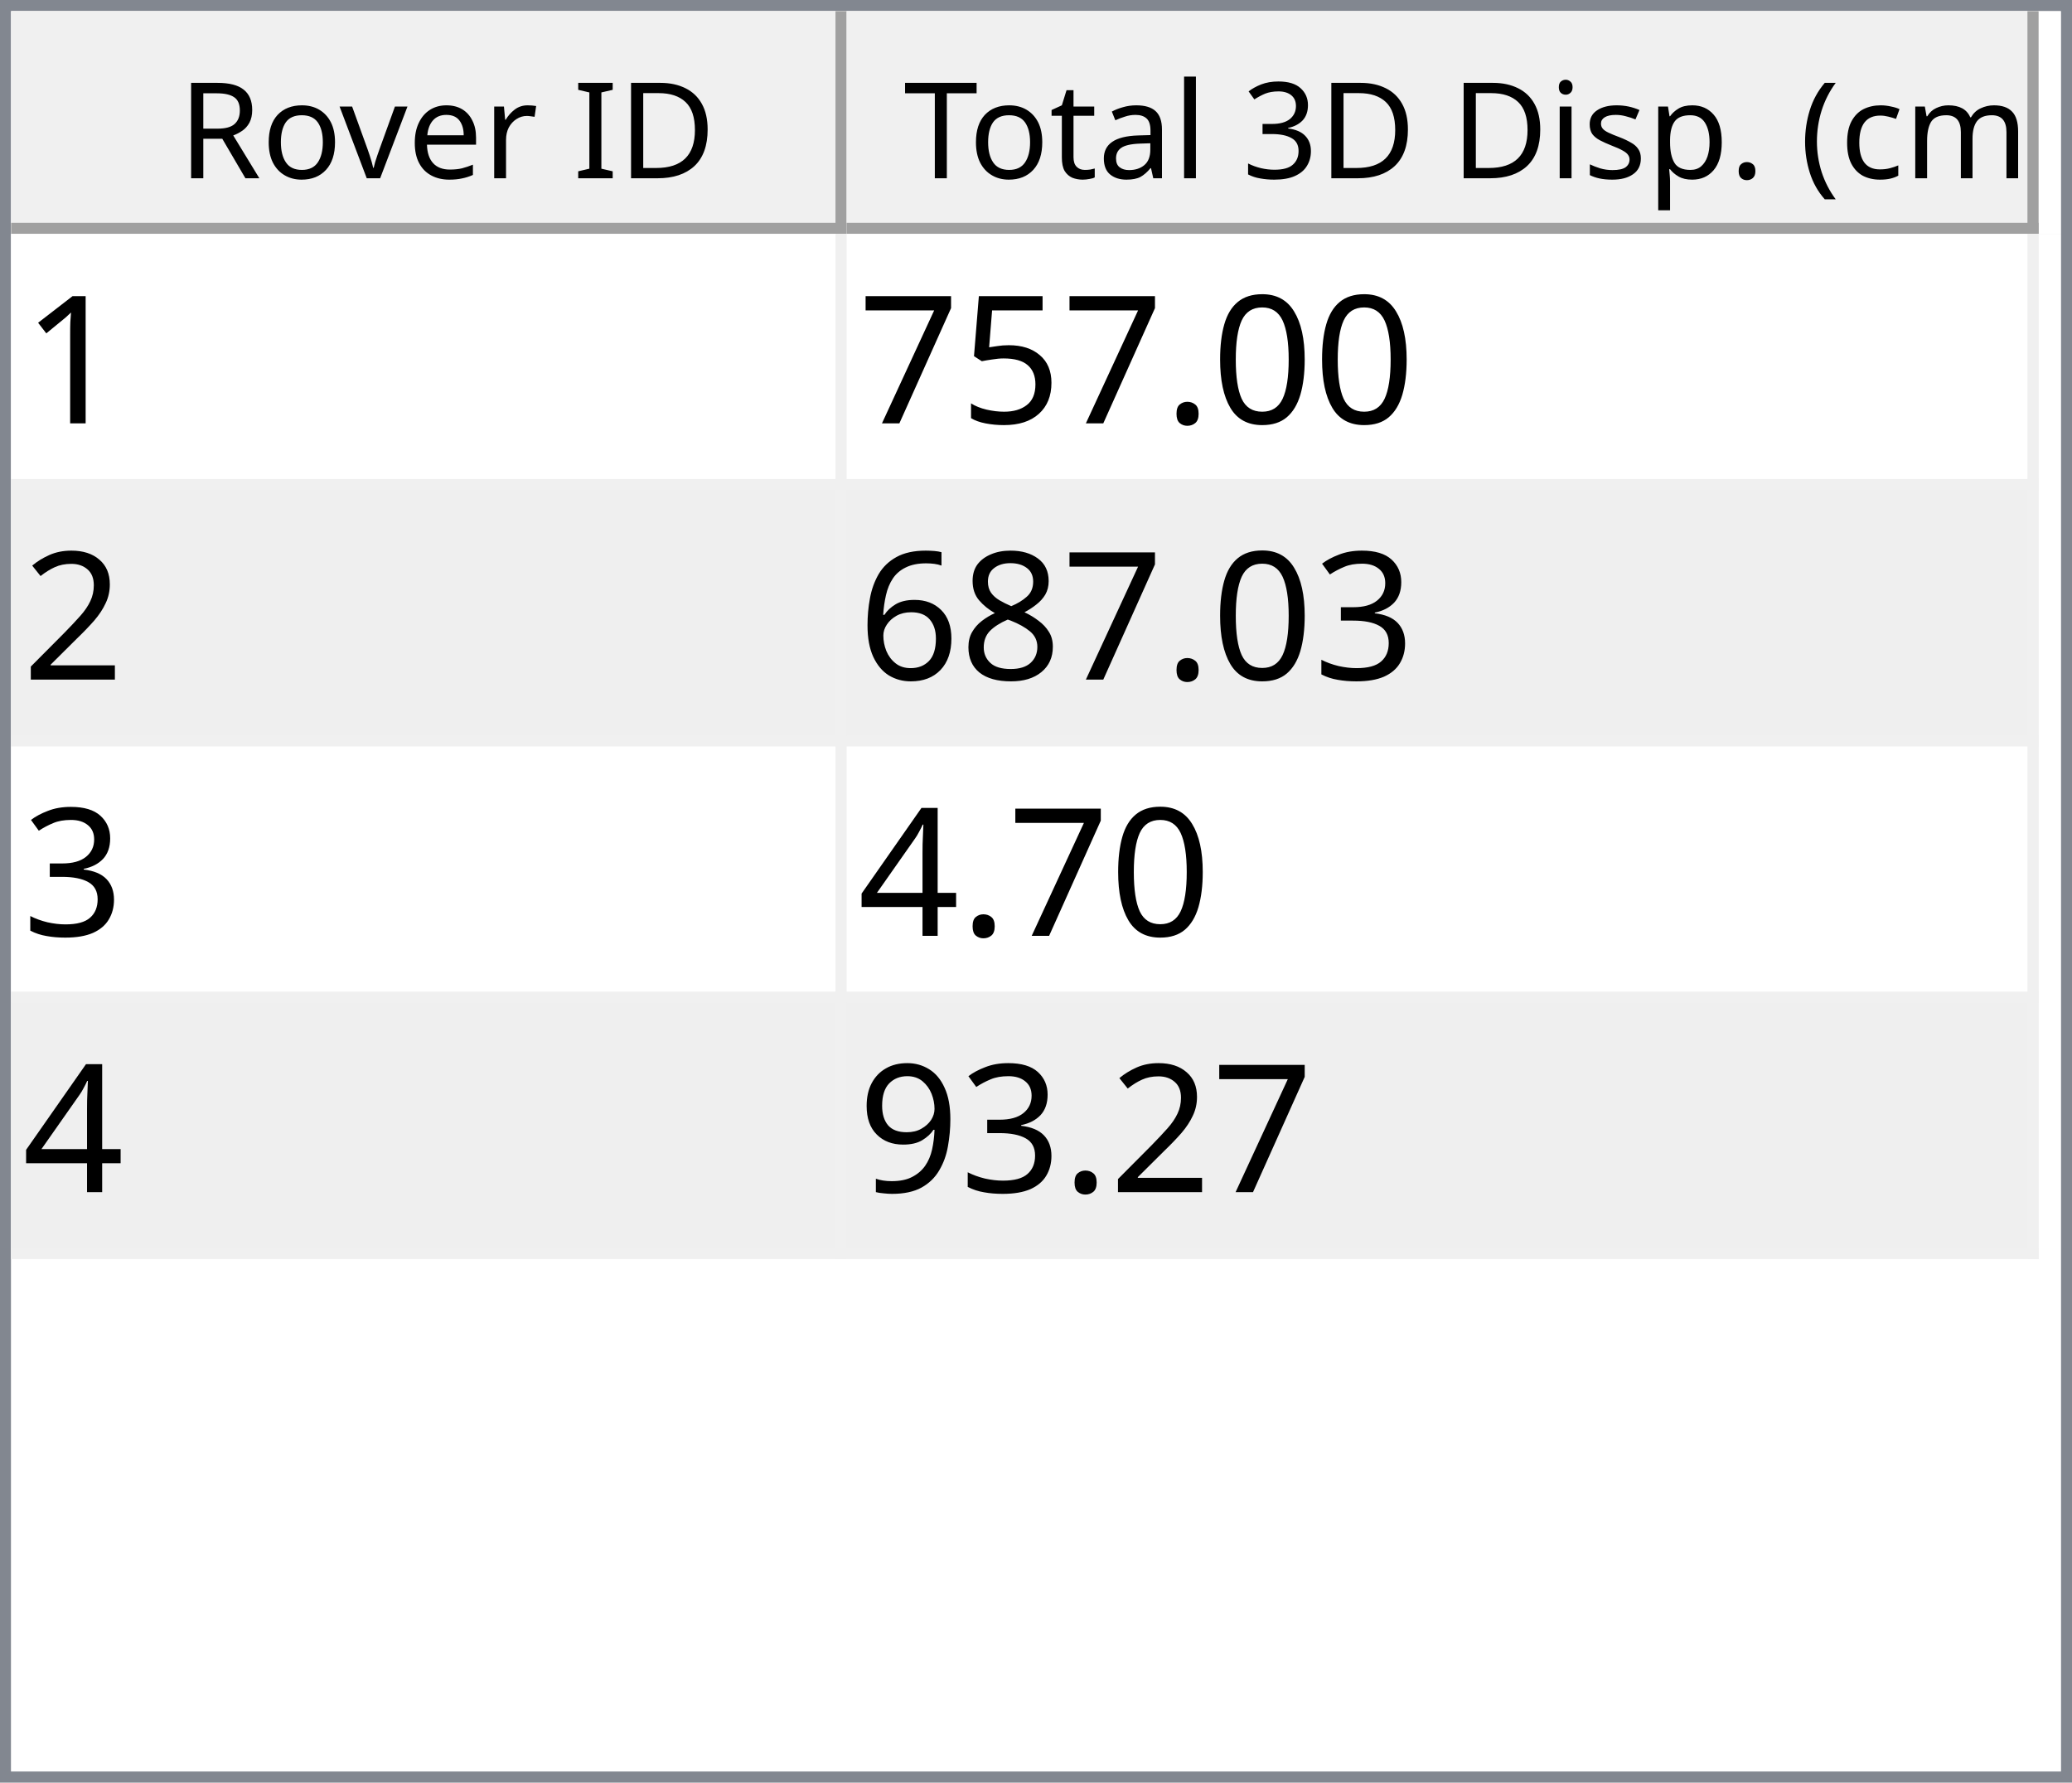
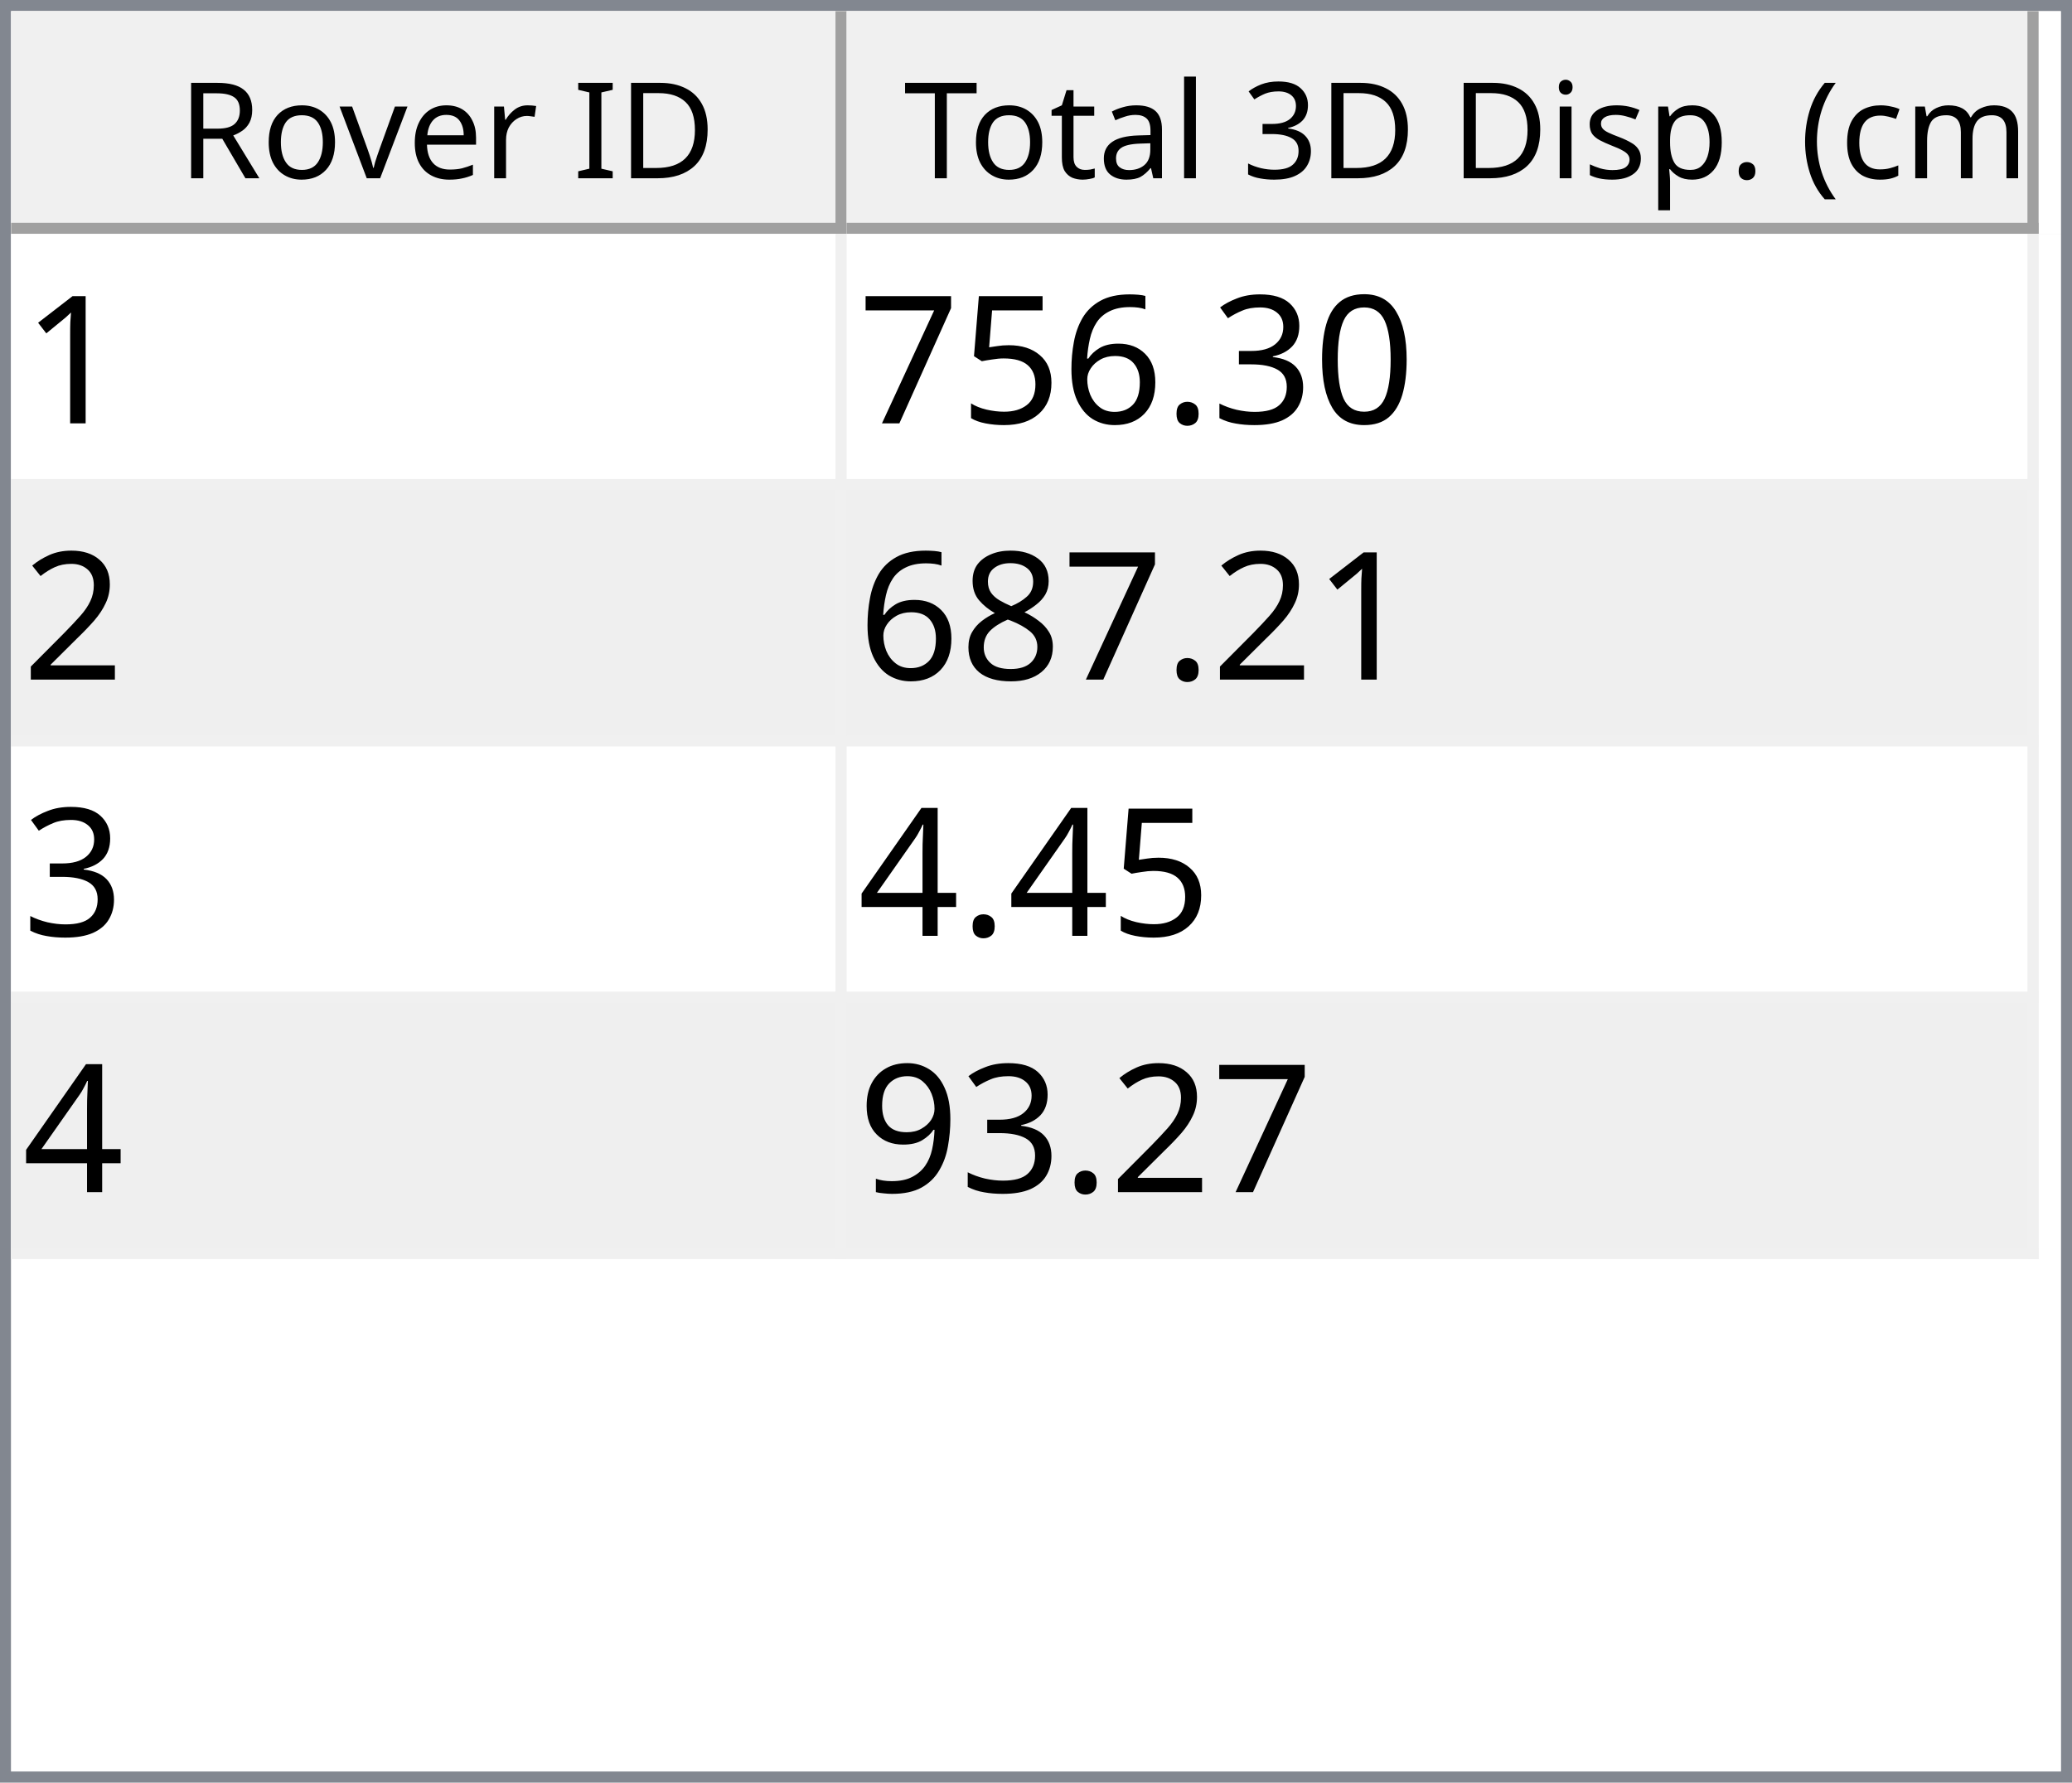
<svg xmlns="http://www.w3.org/2000/svg" style="fill-opacity:1; color-rendering:auto; color-interpolation:auto; text-rendering:auto; stroke:black; stroke-linecap:square; stroke-miterlimit:10; shape-rendering:auto; stroke-opacity:1; fill:black; stroke-dasharray:none; font-weight:normal; stroke-width:1; font-family:'Dialog'; font-style:normal; stroke-linejoin:miter; font-size:12px; stroke-dashoffset:0; image-rendering:auto;" width="186" height="160">
  <defs id="genericDefs" />
  <g>
    <defs id="defs1">
      <clipPath clipPathUnits="userSpaceOnUse" id="clipPath1">
        <path d="M0 0 L186 0 L186 160 L0 160 L0 0 Z" />
      </clipPath>
      <clipPath clipPathUnits="userSpaceOnUse" id="clipPath2">
        <path d="M0 0 L0 160 L186 160 L186 0 Z" />
      </clipPath>
      <clipPath clipPathUnits="userSpaceOnUse" id="clipPath3">
        <path d="M0 0 L0 20 L184 20 L184 0 Z" />
      </clipPath>
      <clipPath clipPathUnits="userSpaceOnUse" id="clipPath4">
        <path d="M0 0 L0 20 L75 20 L75 0 Z" />
      </clipPath>
      <clipPath clipPathUnits="userSpaceOnUse" id="clipPath5">
        <path d="M1 1 L1 19 L74 19 L74 1 Z" />
      </clipPath>
      <clipPath clipPathUnits="userSpaceOnUse" id="clipPath6">
        <path d="M0 0 L0 18 L73 18 L73 0 Z" />
      </clipPath>
      <clipPath clipPathUnits="userSpaceOnUse" id="clipPath7">
        <path d="M-0.5 -0.5 L-0.5 19.5 L74.5 19.5 L74.5 -0.5 Z" />
      </clipPath>
      <clipPath clipPathUnits="userSpaceOnUse" id="clipPath8">
        <path d="M0 0 L0 20 L107 20 L107 0 Z" />
      </clipPath>
      <clipPath clipPathUnits="userSpaceOnUse" id="clipPath9">
        <path d="M1 1 L1 19 L106 19 L106 1 Z" />
      </clipPath>
      <clipPath clipPathUnits="userSpaceOnUse" id="clipPath10">
        <path d="M0 0 L0 18 L105 18 L105 0 Z" />
      </clipPath>
      <clipPath clipPathUnits="userSpaceOnUse" id="clipPath11">
        <path d="M-0.5 -0.5 L-0.5 19.5 L106.5 19.5 L106.5 -0.5 Z" />
      </clipPath>
      <clipPath clipPathUnits="userSpaceOnUse" id="clipPath12">
        <path d="M0 0 L0 138 L184 138 L184 0 Z" />
      </clipPath>
      <clipPath clipPathUnits="userSpaceOnUse" id="clipPath13">
        <path d="M0 0 L0 92 L182 92 L182 0 Z" />
      </clipPath>
      <clipPath clipPathUnits="userSpaceOnUse" id="clipPath14">
        <path d="M-0.5 -0.5 L-0.5 91.5 L181.5 91.5 L181.5 -0.5 Z" />
      </clipPath>
      <clipPath clipPathUnits="userSpaceOnUse" id="clipPath15">
        <path d="M0 0 L0 22 L74 22 L74 0 Z" />
      </clipPath>
      <clipPath clipPathUnits="userSpaceOnUse" id="clipPath16">
        <path d="M0 0 L0 22 L106 22 L106 0 Z" />
      </clipPath>
      <font horiz-adv-x="64.551" id="font1">
        <font-face ascent="107.91" descent="25.098" units-per-em="100" style="font-style:normal; font-family:Segoe UI; font-weight:normal;" />
        <missing-glyph horiz-adv-x="64.551" d="M8.109 0 L8.109 68.266 L56.453 68.266 L56.453 0 L8.109 0 ZM15.328 7.234 L49.219 7.234 L49.219 61.031 L15.328 61.031 L15.328 7.234 Z" />
        <glyph unicode="D" horiz-adv-x="70.117" d="M9.188 0 L9.188 70.016 L28.516 70.016 Q65.531 70.016 65.531 35.891 Q65.531 19.672 55.25 9.836 Q44.969 0 27.734 0 L9.188 0 ZM17.391 62.594 L17.391 7.422 L27.828 7.422 Q41.609 7.422 49.273 14.797 Q56.938 22.172 56.938 35.688 Q56.938 62.594 28.328 62.594 L17.391 62.594 Z" />
        <glyph unicode="I" horiz-adv-x="26.611" d="M17.391 0 L9.188 0 L9.188 70.016 L17.391 70.016 L17.391 0 Z" />
        <glyph unicode=" " horiz-adv-x="27.393" d="" />
        <glyph unicode="r" horiz-adv-x="34.766" d="M34.188 41.891 Q32.078 43.5 28.125 43.5 Q23 43.5 19.555 38.672 Q16.109 33.844 16.109 25.484 L16.109 0 L8.109 0 L8.109 50 L16.109 50 L16.109 39.703 L16.312 39.703 Q18.016 44.969 21.531 47.922 Q25.047 50.875 29.391 50.875 Q32.516 50.875 34.188 50.203 L34.188 41.891 Z" />
        <glyph unicode="e" horiz-adv-x="52.295" d="M48.297 23 L12.984 23 Q13.188 14.656 17.484 10.109 Q21.781 5.562 29.297 5.562 Q37.75 5.562 44.828 11.141 L44.828 3.609 Q38.234 -1.172 27.391 -1.172 Q16.797 -1.172 10.742 5.641 Q4.688 12.453 4.688 24.812 Q4.688 36.469 11.305 43.82 Q17.922 51.172 27.734 51.172 Q37.547 51.172 42.922 44.828 Q48.297 38.484 48.297 27.203 L48.297 23 ZM40.094 29.781 Q40.047 36.719 36.75 40.578 Q33.453 44.438 27.594 44.438 Q21.922 44.438 17.969 40.383 Q14.016 36.328 13.094 29.781 L40.094 29.781 Z" />
        <glyph unicode="v" horiz-adv-x="47.9" d="M47.406 50 L27.484 0 L19.625 0 L0.688 50 L9.469 50 L22.172 13.672 Q23.578 9.672 23.922 6.688 L24.125 6.688 Q24.609 10.453 25.688 13.484 L38.969 50 L47.406 50 Z" />
        <glyph unicode="o" horiz-adv-x="58.594" d="M29 -1.172 Q17.922 -1.172 11.305 5.836 Q4.688 12.844 4.688 24.422 Q4.688 37.016 11.57 44.094 Q18.453 51.172 30.172 51.172 Q41.359 51.172 47.633 44.289 Q53.906 37.406 53.906 25.203 Q53.906 13.234 47.141 6.031 Q40.375 -1.172 29 -1.172 ZM29.594 44.438 Q21.875 44.438 17.383 39.188 Q12.891 33.938 12.891 24.703 Q12.891 15.828 17.43 10.695 Q21.969 5.562 29.594 5.562 Q37.359 5.562 41.531 10.594 Q45.703 15.625 45.703 24.906 Q45.703 34.281 41.531 39.359 Q37.359 44.438 29.594 44.438 Z" />
        <glyph unicode="R" horiz-adv-x="59.814" d="M59.375 0 L49.609 0 L37.891 19.625 Q36.281 22.359 34.766 24.289 Q33.25 26.219 31.664 27.438 Q30.078 28.656 28.25 29.219 Q26.422 29.781 24.125 29.781 L17.391 29.781 L17.391 0 L9.188 0 L9.188 70.016 L30.078 70.016 Q34.672 70.016 38.555 68.867 Q42.438 67.719 45.289 65.375 Q48.141 63.031 49.758 59.547 Q51.375 56.062 51.375 51.375 Q51.375 47.703 50.273 44.656 Q49.172 41.609 47.148 39.211 Q45.125 36.812 42.266 35.133 Q39.406 33.453 35.844 32.516 L35.844 32.328 Q37.594 31.547 38.891 30.547 Q40.188 29.547 41.359 28.18 Q42.531 26.812 43.68 25.078 Q44.828 23.344 46.234 21.047 L59.375 0 ZM17.391 62.594 L17.391 37.203 L28.516 37.203 Q31.594 37.203 34.203 38.133 Q36.812 39.062 38.719 40.797 Q40.625 42.531 41.703 45.047 Q42.781 47.562 42.781 50.688 Q42.781 56.297 39.141 59.445 Q35.5 62.594 28.609 62.594 L17.391 62.594 Z" />
        <glyph unicode=")" horiz-adv-x="30.176" d="M8.297 -15.922 L1.172 -15.922 Q16.406 2.344 16.406 26.812 Q16.406 51.469 1.078 70.016 L8.297 70.016 Q23.531 52.156 23.531 26.703 Q23.531 1.375 8.297 -15.922 Z" />
        <glyph unicode="m" horiz-adv-x="86.133" d="M79.109 0 L71.094 0 L71.094 28.719 Q71.094 37.016 68.531 40.727 Q65.969 44.438 59.906 44.438 Q54.781 44.438 51.195 39.75 Q47.609 35.062 47.609 28.516 L47.609 0 L39.594 0 L39.594 29.688 Q39.594 44.438 28.219 44.438 Q22.953 44.438 19.531 40.016 Q16.109 35.594 16.109 28.516 L16.109 0 L8.109 0 L8.109 50 L16.109 50 L16.109 42.094 L16.312 42.094 Q21.625 51.172 31.844 51.172 Q36.969 51.172 40.773 48.312 Q44.578 45.453 46 40.828 Q51.562 51.172 62.594 51.172 Q79.109 51.172 79.109 30.812 L79.109 0 Z" />
        <glyph unicode="c" horiz-adv-x="46.191" d="M42.188 2.297 Q36.422 -1.172 28.516 -1.172 Q17.828 -1.172 11.258 5.789 Q4.688 12.75 4.688 23.828 Q4.688 36.188 11.766 43.68 Q18.844 51.172 30.672 51.172 Q37.25 51.172 42.281 48.734 L42.281 40.531 Q36.719 44.438 30.375 44.438 Q22.703 44.438 17.797 38.945 Q12.891 33.453 12.891 24.516 Q12.891 15.719 17.508 10.641 Q22.125 5.562 29.891 5.562 Q36.422 5.562 42.188 9.906 L42.188 2.297 Z" />
        <glyph unicode="(" horiz-adv-x="30.176" d="M29.109 -15.922 L21.969 -15.922 Q6.844 1.375 6.844 26.703 Q6.844 52.156 21.969 70.016 L29.203 70.016 Q13.875 51.469 13.875 26.812 Q13.875 2.344 29.109 -15.922 Z" />
        <glyph unicode="." horiz-adv-x="21.68" d="M10.891 -1.078 Q8.641 -1.078 7.055 0.539 Q5.469 2.156 5.469 4.391 Q5.469 6.641 7.055 8.273 Q8.641 9.906 10.891 9.906 Q13.188 9.906 14.797 8.273 Q16.406 6.641 16.406 4.391 Q16.406 2.156 14.797 0.539 Q13.188 -1.078 10.891 -1.078 Z" />
        <glyph unicode="p" horiz-adv-x="58.789" d="M16.312 7.234 L16.109 7.234 L16.109 -23 L8.109 -23 L8.109 50 L16.109 50 L16.109 41.219 L16.312 41.219 Q22.219 51.172 33.594 51.172 Q43.266 51.172 48.688 44.461 Q54.109 37.75 54.109 26.469 Q54.109 13.922 48 6.375 Q41.891 -1.172 31.297 -1.172 Q21.578 -1.172 16.312 7.234 ZM16.109 27.391 L16.109 20.406 Q16.109 14.203 20.141 9.883 Q24.172 5.562 30.375 5.562 Q37.641 5.562 41.773 11.133 Q45.906 16.703 45.906 26.609 Q45.906 34.969 42.047 39.703 Q38.188 44.438 31.594 44.438 Q24.609 44.438 20.359 39.578 Q16.109 34.719 16.109 27.391 Z" />
        <glyph unicode="s" horiz-adv-x="42.432" d="M5.078 1.812 L5.078 10.406 Q11.625 5.562 19.484 5.562 Q30.031 5.562 30.031 12.594 Q30.031 14.594 29.125 15.992 Q28.219 17.391 26.68 18.461 Q25.141 19.531 23.07 20.383 Q21 21.234 18.609 22.172 Q15.281 23.484 12.766 24.828 Q10.25 26.172 8.57 27.859 Q6.891 29.547 6.031 31.695 Q5.172 33.844 5.172 36.719 Q5.172 40.234 6.789 42.945 Q8.406 45.656 11.086 47.484 Q13.766 49.312 17.211 50.242 Q20.656 51.172 24.312 51.172 Q30.812 51.172 35.938 48.922 L35.938 40.828 Q30.422 44.438 23.25 44.438 Q21 44.438 19.195 43.922 Q17.391 43.406 16.094 42.477 Q14.797 41.547 14.086 40.258 Q13.375 38.969 13.375 37.406 Q13.375 35.453 14.086 34.133 Q14.797 32.812 16.164 31.789 Q17.531 30.766 19.484 29.938 Q21.438 29.109 23.922 28.125 Q27.25 26.859 29.883 25.516 Q32.516 24.172 34.375 22.484 Q36.234 20.797 37.234 18.602 Q38.234 16.406 38.234 13.375 Q38.234 9.672 36.602 6.938 Q34.969 4.203 32.234 2.398 Q29.5 0.594 25.93 -0.289 Q22.359 -1.172 18.453 -1.172 Q10.75 -1.172 5.078 1.812 Z" />
        <glyph unicode="i" horiz-adv-x="24.219" d="M12.203 62.703 Q10.062 62.703 8.547 64.164 Q7.031 65.625 7.031 67.875 Q7.031 70.125 8.547 71.609 Q10.062 73.094 12.203 73.094 Q14.406 73.094 15.945 71.609 Q17.484 70.125 17.484 67.875 Q17.484 65.719 15.945 64.211 Q14.406 62.703 12.203 62.703 ZM16.109 0 L8.109 0 L8.109 50 L16.109 50 L16.109 0 Z" />
        <glyph unicode="3" horiz-adv-x="53.906" d="M46.531 19.828 Q46.531 15.094 44.75 11.211 Q42.969 7.328 39.719 4.57 Q36.469 1.812 31.93 0.297 Q27.391 -1.219 21.922 -1.219 Q11.922 -1.219 6 2.594 L6 11.188 Q13.094 5.609 22.219 5.609 Q25.875 5.609 28.828 6.539 Q31.781 7.469 33.906 9.227 Q36.031 10.984 37.18 13.477 Q38.328 15.969 38.328 19.094 Q38.328 32.812 18.797 32.812 L12.984 32.812 L12.984 39.594 L18.5 39.594 Q35.797 39.594 35.797 52.484 Q35.797 64.406 22.609 64.406 Q15.188 64.406 8.688 59.422 L8.688 67.188 Q15.375 71.188 24.609 71.188 Q29 71.188 32.57 69.969 Q36.141 68.75 38.68 66.555 Q41.219 64.359 42.609 61.281 Q44 58.203 44 54.5 Q44 40.672 30.031 36.719 L30.031 36.531 Q33.594 36.141 36.625 34.797 Q39.656 33.453 41.852 31.305 Q44.047 29.156 45.289 26.25 Q46.531 23.344 46.531 19.828 Z" />
        <glyph unicode="l" horiz-adv-x="24.219" d="M16.109 0 L8.109 0 L8.109 74.031 L16.109 74.031 L16.109 0 Z" />
        <glyph unicode="a" horiz-adv-x="50.879" d="M43.891 0 L35.891 0 L35.891 7.812 L35.688 7.812 Q30.469 -1.172 20.312 -1.172 Q12.844 -1.172 8.617 2.781 Q4.391 6.734 4.391 13.281 Q4.391 27.297 20.906 29.594 L35.891 31.688 Q35.891 44.438 25.594 44.438 Q16.547 44.438 9.281 38.281 L9.281 46.484 Q16.656 51.172 26.266 51.172 Q43.891 51.172 43.891 32.516 L43.891 0 ZM35.891 25.297 L23.828 23.641 Q18.266 22.859 15.43 20.875 Q12.594 18.891 12.594 13.875 Q12.594 10.203 15.211 7.883 Q17.828 5.562 22.172 5.562 Q28.125 5.562 32.008 9.742 Q35.891 13.922 35.891 20.312 L35.891 25.297 Z" />
        <glyph unicode="t" horiz-adv-x="33.887" d="M31.297 0.484 Q28.469 -1.078 23.828 -1.078 Q10.688 -1.078 10.688 13.578 L10.688 43.172 L2.094 43.172 L2.094 50 L10.688 50 L10.688 62.203 L18.703 64.797 L18.703 50 L31.297 50 L31.297 43.172 L18.703 43.172 L18.703 14.984 Q18.703 9.969 20.414 7.82 Q22.125 5.672 26.078 5.672 Q29.109 5.672 31.297 7.328 L31.297 0.484 Z" />
        <glyph unicode="T" horiz-adv-x="52.393" d="M50.594 62.594 L30.375 62.594 L30.375 0 L22.172 0 L22.172 62.594 L2 62.594 L2 70.016 L50.594 70.016 L50.594 62.594 Z" />
      </font>
      <font horiz-adv-x="75.0" id="font2">
        <font-face ascent="100.537" descent="21.973" units-per-em="100" style="font-style:normal; font-family:sans-serif; font-weight:normal;" />
        <missing-glyph horiz-adv-x="75.0" d="M12.5 0 L12.5 62.5 L62.5 62.5 L62.5 0 L12.5 0 ZM14.062 1.562 L60.938 1.562 L60.938 60.938 L14.062 60.938 L14.062 1.562 Z" />
        <glyph unicode="1" horiz-adv-x="55.615" d="M37.25 0 L28.469 0 L28.469 56 Q25.297 52.984 20.141 49.953 Q14.984 46.922 10.891 45.406 L10.891 53.906 Q18.266 57.375 23.781 62.305 Q29.297 67.234 31.594 71.875 L37.25 71.875 L37.25 0 Z" />
        <glyph unicode="0" horiz-adv-x="55.615" d="M4.156 35.297 Q4.156 48 6.766 55.742 Q9.375 63.484 14.523 67.68 Q19.672 71.875 27.484 71.875 Q33.25 71.875 37.594 69.555 Q41.938 67.234 44.773 62.867 Q47.609 58.5 49.219 52.227 Q50.828 45.953 50.828 35.297 Q50.828 22.703 48.242 14.969 Q45.656 7.234 40.508 3.008 Q35.359 -1.219 27.484 -1.219 Q17.141 -1.219 11.234 6.203 Q4.156 15.141 4.156 35.297 ZM13.188 35.297 Q13.188 17.672 17.312 11.836 Q21.438 6 27.484 6 Q33.547 6 37.672 11.859 Q41.797 17.719 41.797 35.297 Q41.797 52.984 37.672 58.789 Q33.547 64.594 27.391 64.594 Q21.344 64.594 17.719 59.469 Q13.188 52.938 13.188 35.297 Z" />
+         <glyph unicode="3" horiz-adv-x="55.615" d="M4.203 18.891 L12.984 20.062 Q14.5 12.594 18.141 9.297 Q21.781 6 27 6 Q33.203 6 37.477 10.297 Q41.75 14.594 41.75 20.953 Q41.75 27 37.797 30.93 Q33.844 34.859 27.734 34.859 Q25.25 34.859 21.531 33.891 L22.516 41.609 Q23.391 41.5 23.922 41.5 Q29.547 41.5 34.039 44.43 Q38.531 47.359 38.531 53.469 Q38.531 58.297 35.258 61.477 Q31.984 64.656 26.812 64.656 Q21.688 64.656 18.266 61.43 Q14.844 58.203 13.875 51.766 L5.078 53.328 Q6.688 62.156 12.398 67.016 Q18.109 71.875 26.609 71.875 Q32.469 71.875 37.398 69.359 Q42.328 66.844 44.945 62.5 Q47.562 58.156 47.562 53.266 Q47.562 48.641 45.07 44.828 Q42.578 41.016 37.703 38.766 Q44.047 37.312 47.562 32.695 Q51.078 28.078 51.078 21.141 Q51.078 11.766 44.242 5.25 Q37.406 -1.266 26.953 -1.266 Q17.531 -1.266 11.305 4.352 Q5.078 9.969 4.203 18.891 Z" />
        <glyph unicode="." horiz-adv-x="27.783" d="M9.078 0 L9.078 10.016 L19.094 10.016 L19.094 0 L9.078 0 Z" />
+         <glyph unicode="6" horiz-adv-x="55.615" d="M49.75 54.047 L41.016 53.375 Q39.844 58.547 37.703 60.891 Q34.125 64.656 28.906 64.656 Q24.703 64.656 21.531 62.312 Q17.391 59.281 14.992 53.469 Q12.594 47.656 12.5 36.922 Q15.672 41.75 20.266 44.094 Q24.859 46.438 29.891 46.438 Q38.672 46.438 44.852 39.969 Q51.031 33.5 51.031 23.25 Q51.031 16.5 48.125 10.719 Q45.219 4.938 40.141 1.859 Q35.062 -1.219 28.609 -1.219 Q17.625 -1.219 10.695 6.859 Q3.766 14.938 3.766 33.5 Q3.766 54.25 11.422 63.672 Q18.109 71.875 29.438 71.875 Q37.891 71.875 43.289 67.141 Q48.688 62.406 49.75 54.047 ZM13.875 23.188 Q13.875 18.656 15.797 14.508 Q17.719 10.359 21.188 8.18 Q24.656 6 28.469 6 Q34.031 6 38.039 10.492 Q42.047 14.984 42.047 22.703 Q42.047 30.125 38.086 34.398 Q34.125 38.672 28.125 38.672 Q22.172 38.672 18.023 34.398 Q13.875 30.125 13.875 23.188 Z" />
        <glyph unicode="5" horiz-adv-x="55.615" d="M4.156 18.75 L13.375 19.531 Q14.406 12.797 18.141 9.398 Q21.875 6 27.156 6 Q33.5 6 37.891 10.789 Q42.281 15.578 42.281 23.484 Q42.281 31 38.062 35.352 Q33.844 39.703 27 39.703 Q22.75 39.703 19.336 37.773 Q15.922 35.844 13.969 32.766 L5.719 33.844 L12.641 70.609 L48.25 70.609 L48.25 62.203 L19.672 62.203 L15.828 42.969 Q22.266 47.469 29.344 47.469 Q38.719 47.469 45.164 40.969 Q51.609 34.469 51.609 24.266 Q51.609 14.547 45.953 7.469 Q39.062 -1.219 27.156 -1.219 Q17.391 -1.219 11.211 4.25 Q5.031 9.719 4.156 18.75 Z" />
        <glyph unicode="7" horiz-adv-x="55.615" d="M4.734 62.203 L4.734 70.656 L51.078 70.656 L51.078 63.812 Q44.234 56.547 37.523 44.484 Q30.812 32.422 27.156 19.672 Q24.516 10.688 23.781 0 L14.75 0 Q14.891 8.453 18.062 20.414 Q21.234 32.375 27.172 43.484 Q33.109 54.594 39.797 62.203 L4.734 62.203 Z" />
        <glyph unicode="2" horiz-adv-x="55.615" d="M50.344 8.453 L50.344 0 L3.031 0 Q2.938 3.172 4.047 6.109 Q5.859 10.938 9.836 15.625 Q13.812 20.312 21.344 26.469 Q33.016 36.031 37.117 41.625 Q41.219 47.219 41.219 52.203 Q41.219 57.422 37.477 61.008 Q33.734 64.594 27.734 64.594 Q21.391 64.594 17.578 60.789 Q13.766 56.984 13.719 50.25 L4.688 51.172 Q5.609 61.281 11.664 66.578 Q17.719 71.875 27.938 71.875 Q38.234 71.875 44.242 66.164 Q50.25 60.453 50.25 52 Q50.25 47.703 48.492 43.555 Q46.734 39.406 42.656 34.812 Q38.578 30.219 29.109 22.219 Q21.188 15.578 18.945 13.211 Q16.703 10.844 15.234 8.453 L50.344 8.453 Z" />
-         <glyph unicode="3" horiz-adv-x="55.615" d="M4.203 18.891 L12.984 20.062 Q14.5 12.594 18.141 9.297 Q21.781 6 27 6 Q33.203 6 37.477 10.297 Q41.75 14.594 41.75 20.953 Q41.75 27 37.797 30.93 Q33.844 34.859 27.734 34.859 Q25.25 34.859 21.531 33.891 L22.516 41.609 Q23.391 41.5 23.922 41.5 Q29.547 41.5 34.039 44.43 Q38.531 47.359 38.531 53.469 Q38.531 58.297 35.258 61.477 Q31.984 64.656 26.812 64.656 Q21.688 64.656 18.266 61.43 Q14.844 58.203 13.875 51.766 L5.078 53.328 Q6.688 62.156 12.398 67.016 Q18.109 71.875 26.609 71.875 Q32.469 71.875 37.398 69.359 Q42.328 66.844 44.945 62.5 Q47.562 58.156 47.562 53.266 Q47.562 48.641 45.07 44.828 Q42.578 41.016 37.703 38.766 Q44.047 37.312 47.562 32.695 Q51.078 28.078 51.078 21.141 Q51.078 11.766 44.242 5.25 Q37.406 -1.266 26.953 -1.266 Q17.531 -1.266 11.305 4.352 Q5.078 9.969 4.203 18.891 Z" />
        <glyph unicode="8" horiz-adv-x="55.615" d="M17.672 38.812 Q12.203 40.828 9.57 44.539 Q6.938 48.25 6.938 53.422 Q6.938 61.234 12.555 66.555 Q18.172 71.875 27.484 71.875 Q36.859 71.875 42.578 66.43 Q48.297 60.984 48.297 53.172 Q48.297 48.188 45.68 44.508 Q43.062 40.828 37.75 38.812 Q44.344 36.672 47.781 31.883 Q51.219 27.094 51.219 20.453 Q51.219 11.281 44.727 5.031 Q38.234 -1.219 27.641 -1.219 Q17.047 -1.219 10.547 5.055 Q4.047 11.328 4.047 20.703 Q4.047 27.688 7.594 32.398 Q11.141 37.109 17.672 38.812 ZM15.922 53.719 Q15.922 48.641 19.195 45.414 Q22.469 42.188 27.688 42.188 Q32.766 42.188 36.016 45.383 Q39.266 48.578 39.266 53.219 Q39.266 58.062 35.914 61.359 Q32.562 64.656 27.594 64.656 Q22.562 64.656 19.242 61.43 Q15.922 58.203 15.922 53.719 ZM13.094 20.656 Q13.094 16.891 14.875 13.375 Q16.656 9.859 20.172 7.93 Q23.688 6 27.734 6 Q34.031 6 38.133 10.055 Q42.234 14.109 42.234 20.359 Q42.234 26.703 38.016 30.859 Q33.797 35.016 27.438 35.016 Q21.234 35.016 17.164 30.914 Q13.094 26.812 13.094 20.656 Z" />
-         <glyph unicode="6" horiz-adv-x="55.615" d="M49.75 54.047 L41.016 53.375 Q39.844 58.547 37.703 60.891 Q34.125 64.656 28.906 64.656 Q24.703 64.656 21.531 62.312 Q17.391 59.281 14.992 53.469 Q12.594 47.656 12.5 36.922 Q15.672 41.75 20.266 44.094 Q24.859 46.438 29.891 46.438 Q38.672 46.438 44.852 39.969 Q51.031 33.5 51.031 23.25 Q51.031 16.5 48.125 10.719 Q45.219 4.938 40.141 1.859 Q35.062 -1.219 28.609 -1.219 Q17.625 -1.219 10.695 6.859 Q3.766 14.938 3.766 33.5 Q3.766 54.25 11.422 63.672 Q18.109 71.875 29.438 71.875 Q37.891 71.875 43.289 67.141 Q48.688 62.406 49.75 54.047 ZM13.875 23.188 Q13.875 18.656 15.797 14.508 Q17.719 10.359 21.188 8.18 Q24.656 6 28.469 6 Q34.031 6 38.039 10.492 Q42.047 14.984 42.047 22.703 Q42.047 30.125 38.086 34.398 Q34.125 38.672 28.125 38.672 Q22.172 38.672 18.023 34.398 Q13.875 30.125 13.875 23.188 Z" />
        <glyph unicode="4" horiz-adv-x="55.615" d="M32.328 0 L32.328 17.141 L1.266 17.141 L1.266 25.203 L33.938 71.578 L41.109 71.578 L41.109 25.203 L50.781 25.203 L50.781 17.141 L41.109 17.141 L41.109 0 L32.328 0 ZM32.328 25.203 L32.328 57.469 L9.906 25.203 L32.328 25.203 Z" />
        <glyph unicode="9" horiz-adv-x="55.615" d="M5.469 16.547 L13.922 17.328 Q14.984 11.375 18.016 8.688 Q21.047 6 25.781 6 Q29.828 6 32.883 7.859 Q35.938 9.719 37.891 12.82 Q39.844 15.922 41.164 21.195 Q42.484 26.469 42.484 31.938 Q42.484 32.516 42.438 33.688 Q39.797 29.5 35.234 26.883 Q30.672 24.266 25.344 24.266 Q16.453 24.266 10.305 30.711 Q4.156 37.156 4.156 47.703 Q4.156 58.594 10.578 65.234 Q17 71.875 26.656 71.875 Q33.641 71.875 39.43 68.117 Q45.219 64.359 48.219 57.398 Q51.219 50.438 51.219 37.25 Q51.219 23.531 48.242 15.406 Q45.266 7.281 39.383 3.031 Q33.5 -1.219 25.594 -1.219 Q17.188 -1.219 11.867 3.445 Q6.547 8.109 5.469 16.547 ZM41.453 48.141 Q41.453 55.719 37.43 60.156 Q33.406 64.594 27.734 64.594 Q21.875 64.594 17.531 59.812 Q13.188 55.031 13.188 47.406 Q13.188 40.578 17.312 36.305 Q21.438 32.031 27.484 32.031 Q33.594 32.031 37.523 36.305 Q41.453 40.578 41.453 48.141 Z" />
      </font>
    </defs>
    <g style="fill:white; stroke:white;">
      <rect x="0" y="0" width="186" style="clip-path:url(#clipPath1); stroke:none;" height="160" />
    </g>
    <g style="fill:white; text-rendering:optimizeSpeed; color-rendering:optimizeSpeed; image-rendering:optimizeSpeed; shape-rendering:crispEdges; stroke:white; color-interpolation:sRGB;">
      <rect x="0" width="186" height="160" y="0" style="stroke:none;" />
      <path style="stroke:none;" d="M0 160 L186 160 L186 0 L0 0 Z" />
    </g>
    <g style="fill:rgb(240,240,240); font-family:'Segoe UI'; stroke:rgb(240,240,240);">
      <rect x="0" y="0" width="186" style="clip-path:url(#clipPath2); stroke:none;" height="160" />
    </g>
    <g style="fill:rgb(130,135,144); font-family:'Segoe UI'; stroke:rgb(130,135,144);">
      <path d="M0 0 L186 0 L186 160 L0 160 L0 0 ZM1 1 L185 1 L185 159 L1 159 L1 1 Z" style="fill-rule:evenodd; clip-path:url(#clipPath2); stroke:none;" />
    </g>
    <g style="fill:white; font-family:'Segoe UI'; stroke:white;" transform="translate(1,1)">
      <rect x="0" y="0" width="184" style="clip-path:url(#clipPath3); stroke:none;" height="20" />
    </g>
    <g style="fill:rgb(240,240,240); font-family:'Segoe UI'; stroke:rgb(240,240,240);" transform="translate(1,1)">
      <rect x="0" y="0" width="75" style="clip-path:url(#clipPath4); stroke:none;" height="20" />
    </g>
    <g style="font-family:'Segoe UI';" transform="translate(2,2)">
      <text x="14" xml:space="preserve" y="14" style="clip-path:url(#clipPath6); stroke:none;">Rover ID</text>
    </g>
    <g style="fill:rgb(160,160,160); font-family:'Segoe UI'; stroke:rgb(160,160,160); stroke-linejoin:bevel;" transform="translate(1.5,1.5)">
      <line x1="74" x2="74" y1="0" style="fill:none; clip-path:url(#clipPath7);" y2="19" />
    </g>
    <g style="fill:rgb(160,160,160); font-family:'Segoe UI'; stroke:rgb(160,160,160); stroke-linejoin:bevel;" transform="matrix(1,0,0,1,1,1) translate(0.5,0.5)">
      <line x1="0" x2="74" y1="19" style="fill:none; clip-path:url(#clipPath7);" y2="19" />
    </g>
    <g style="fill:rgb(240,240,240); font-family:'Segoe UI'; stroke:rgb(240,240,240);" transform="translate(76,1)">
      <rect x="0" y="0" width="107" style="clip-path:url(#clipPath8); stroke:none;" height="20" />
    </g>
    <g style="font-family:'Segoe UI';" transform="translate(77,2)">
      <text x="1" xml:space="preserve" y="14" style="clip-path:url(#clipPath10); stroke:none;"> Total 3D Disp. (cm)</text>
    </g>
    <g style="fill:rgb(160,160,160); font-family:'Segoe UI'; stroke:rgb(160,160,160); stroke-linejoin:bevel;" transform="translate(76.5,1.5)">
      <line x1="106" x2="106" y1="0" style="fill:none; clip-path:url(#clipPath11);" y2="19" />
    </g>
    <g style="fill:rgb(160,160,160); font-family:'Segoe UI'; stroke:rgb(160,160,160); stroke-linejoin:bevel;" transform="matrix(1,0,0,1,76,1) translate(0.5,0.5)">
      <line x1="0" x2="106" y1="19" style="fill:none; clip-path:url(#clipPath11);" y2="19" />
    </g>
    <g style="fill:white; font-family:'Segoe UI'; stroke:white;" transform="translate(1,21)">
      <rect x="0" y="0" width="184" style="clip-path:url(#clipPath12); stroke:none;" height="138" />
    </g>
    <g style="fill:rgb(240,240,240); font-size:16px; font-family:sans-serif; stroke:rgb(240,240,240);" transform="translate(1,21)">
      <rect x="0" y="0" width="182" style="clip-path:url(#clipPath13); stroke:none;" height="92" />
      <line transform="translate(0.5,0.5)" x1="0" x2="181" y1="22" style="clip-path:url(#clipPath14); fill:none; stroke-linejoin:bevel;" y2="22" />
    </g>
    <g transform="matrix(1,0,0,1,1,21) translate(0.5,0.5)" style="fill:rgb(240,240,240); font-size:16px; font-family:sans-serif; stroke:rgb(240,240,240); stroke-linejoin:bevel;">
      <line x1="0" x2="181" y1="45" style="fill:none; clip-path:url(#clipPath14);" y2="45" />
    </g>
    <g transform="matrix(1,0,0,1,1,21) translate(0.5,0.5)" style="fill:rgb(240,240,240); font-size:16px; font-family:sans-serif; stroke:rgb(240,240,240); stroke-linejoin:bevel;">
      <line x1="0" x2="181" y1="68" style="fill:none; clip-path:url(#clipPath14);" y2="68" />
    </g>
    <g transform="matrix(1,0,0,1,1,21) translate(0.5,0.5)" style="fill:rgb(240,240,240); font-size:16px; font-family:sans-serif; stroke:rgb(240,240,240); stroke-linejoin:bevel;">
      <line x1="0" x2="181" y1="91" style="fill:none; clip-path:url(#clipPath14);" y2="91" />
    </g>
    <g transform="matrix(1,0,0,1,1,21) translate(0.5,0.5)" style="fill:rgb(240,240,240); font-size:16px; font-family:sans-serif; stroke:rgb(240,240,240); stroke-linejoin:bevel;">
      <line x1="74" x2="74" y1="0" style="fill:none; clip-path:url(#clipPath14);" y2="91" />
    </g>
    <g transform="matrix(1,0,0,1,1,21) translate(0.5,0.5)" style="fill:rgb(240,240,240); font-size:16px; font-family:sans-serif; stroke:rgb(240,240,240); stroke-linejoin:bevel;">
      <line x1="181" x2="181" y1="0" style="fill:none; clip-path:url(#clipPath14);" y2="91" />
    </g>
    <g style="fill:white; font-size:16px; font-family:sans-serif; stroke:white;" transform="matrix(1,0,0,1,1,21)">
      <rect x="0" y="0" width="74" style="clip-path:url(#clipPath15); stroke:none;" height="22" />
      <text x="1" y="17" style="fill:black; clip-path:url(#clipPath15); stroke:none;" xml:space="preserve">1</text>
    </g>
    <g style="fill:white; font-size:16px; font-family:sans-serif; stroke:white;" transform="matrix(1,0,0,1,1,21) translate(75,0)">
      <rect x="0" y="0" width="106" style="clip-path:url(#clipPath16); stroke:none;" height="22" />
-       <text x="1" y="17" style="fill:black; clip-path:url(#clipPath16); stroke:none;" xml:space="preserve">757.00</text>
+       <text x="1" y="17" style="fill:black; clip-path:url(#clipPath16); stroke:none;" xml:space="preserve">756.30</text>
    </g>
    <g style="fill:rgb(239,239,239); font-size:16px; font-family:sans-serif; stroke:rgb(239,239,239);" transform="matrix(1,0,0,1,1,21) translate(0,23)">
      <rect x="0" y="0" width="74" style="clip-path:url(#clipPath15); stroke:none;" height="22" />
      <text x="1" y="17" style="fill:black; clip-path:url(#clipPath15); stroke:none;" xml:space="preserve">2</text>
    </g>
    <g style="fill:rgb(239,239,239); font-size:16px; font-family:sans-serif; stroke:rgb(239,239,239);" transform="matrix(1,0,0,1,1,21) translate(75,23)">
      <rect x="0" y="0" width="106" style="clip-path:url(#clipPath16); stroke:none;" height="22" />
-       <text x="1" y="17" style="fill:black; clip-path:url(#clipPath16); stroke:none;" xml:space="preserve">687.03</text>
+       <text x="1" y="17" style="fill:black; clip-path:url(#clipPath16); stroke:none;" xml:space="preserve">687.21</text>
    </g>
    <g style="fill:white; font-size:16px; font-family:sans-serif; stroke:white;" transform="matrix(1,0,0,1,1,21) translate(0,46)">
      <rect x="0" y="0" width="74" style="clip-path:url(#clipPath15); stroke:none;" height="22" />
      <text x="1" y="17" style="fill:black; clip-path:url(#clipPath15); stroke:none;" xml:space="preserve">3</text>
    </g>
    <g style="fill:white; font-size:16px; font-family:sans-serif; stroke:white;" transform="matrix(1,0,0,1,1,21) translate(75,46)">
      <rect x="0" y="0" width="106" style="clip-path:url(#clipPath16); stroke:none;" height="22" />
-       <text x="1" y="17" style="fill:black; clip-path:url(#clipPath16); stroke:none;" xml:space="preserve">4.70</text>
+       <text x="1" y="17" style="fill:black; clip-path:url(#clipPath16); stroke:none;" xml:space="preserve">4.45</text>
    </g>
    <g style="fill:rgb(239,239,239); font-size:16px; font-family:sans-serif; stroke:rgb(239,239,239);" transform="matrix(1,0,0,1,1,21) translate(0,69)">
      <rect x="0" y="0" width="74" style="clip-path:url(#clipPath15); stroke:none;" height="22" />
      <text x="1" y="17" style="fill:black; clip-path:url(#clipPath15); stroke:none;" xml:space="preserve">4</text>
    </g>
    <g style="fill:rgb(239,239,239); font-size:16px; font-family:sans-serif; stroke:rgb(239,239,239);" transform="matrix(1,0,0,1,1,21) translate(75,69)">
      <rect x="0" y="0" width="106" style="clip-path:url(#clipPath16); stroke:none;" height="22" />
      <text x="1" y="17" style="fill:black; clip-path:url(#clipPath16); stroke:none;" xml:space="preserve">93.27</text>
    </g>
  </g>
</svg>
